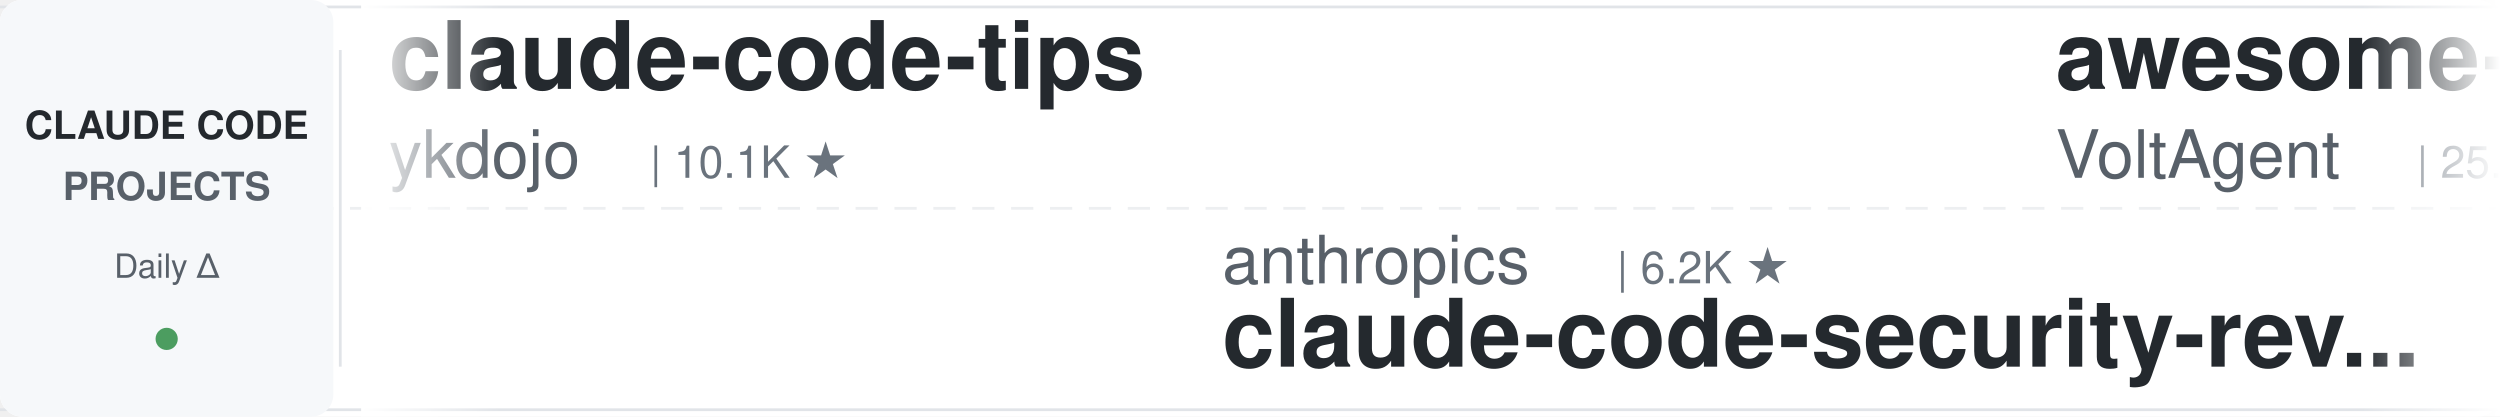
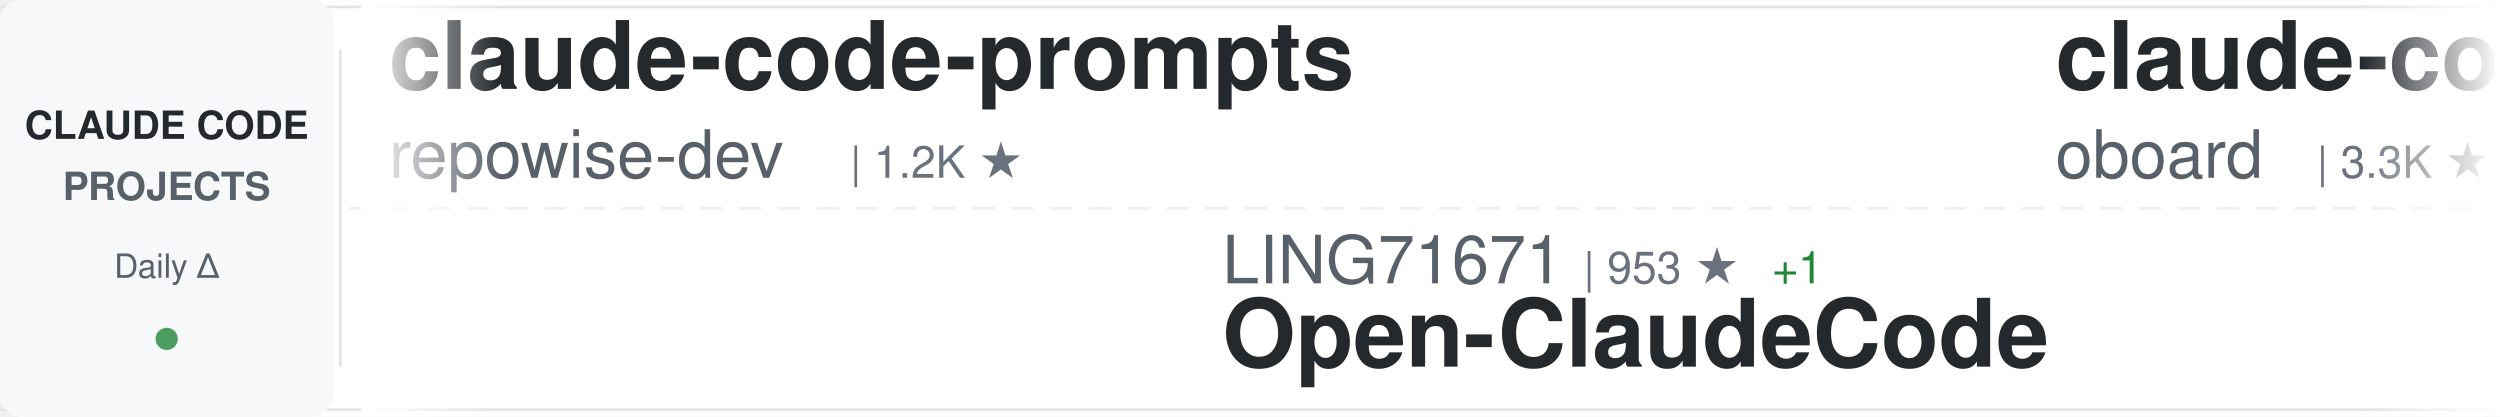
<svg xmlns="http://www.w3.org/2000/svg" width="900" height="150">
  <defs>
    <linearGradient id="awesomeLeftFade" x1="0%" y1="0%" x2="100%" y2="0%">
      <stop offset="0%" style="stop-color:#ffffff;stop-opacity:1" />
      <stop offset="100%" style="stop-color:#ffffff;stop-opacity:0" />
    </linearGradient>
    <linearGradient id="awesomeRightFade" x1="0%" y1="0%" x2="100%" y2="0%">
      <stop offset="0%" style="stop-color:#ffffff;stop-opacity:0" />
      <stop offset="100%" style="stop-color:#ffffff;stop-opacity:1" />
    </linearGradient>
  </defs>
  <rect width="900" height="150" fill="#ffffff" rx="8" />
  <rect x="0" y="2" width="900" height="1" fill="#e1e4e8" />
  <rect x="0" y="147" width="900" height="1" fill="#e1e4e8" />
  <line x1="0" y1="75" x2="900" y2="75" stroke="#e1e4e8" stroke-width="1" stroke-dasharray="8 6" opacity="0.6" />
  <rect x="0" y="0" width="120" height="150" fill="#f6f8fa" rx="8" />
  <text x="60" y="50" font-family="-apple-system, BlinkMacSystemFont, 'Segoe UI', Helvetica, Arial, sans-serif" font-size="14" font-weight="600" fill="#24292e" text-anchor="middle">CLAUDE CODE</text>
  <text x="60" y="72" font-family="-apple-system, BlinkMacSystemFont, 'Segoe UI', Helvetica, Arial, sans-serif" font-size="14" font-weight="600" fill="#586069" text-anchor="middle">PROJECTS</text>
  <text x="60" y="100" font-family="-apple-system, BlinkMacSystemFont, 'Segoe UI', Helvetica, Arial, sans-serif" font-size="12" font-weight="500" fill="#586069" text-anchor="middle">Daily Δ</text>
  <circle cx="60" cy="122" r="4" fill="#22863a" opacity="0.8" />
  <rect x="122" y="18" width="1" height="114" fill="#e1e4e8" />
  <clipPath id="awesomeTickerClip">
    <rect x="130" y="0" width="770" height="150" />
  </clipPath>
  <g clip-path="url(#awesomeTickerClip)">
    <g id="awesomeTickerItems">
      <animateTransform attributeName="transform" attributeType="XML" type="translate" from="0 0" to="-3000 0" dur="54s" repeatCount="indefinite" />
      <g transform="translate(0, 0)">
-         <text x="140" y="32" font-family="-apple-system, BlinkMacSystemFont, 'Segoe UI', Helvetica, Arial, sans-serif" font-size="34" font-weight="600" fill="#24292e">claude-code-tips</text>
-         <text x="140" y="64" font-family="-apple-system, BlinkMacSystemFont, 'Segoe UI', Helvetica, Arial, sans-serif" font-size="24" font-weight="400" fill="#586069">ykdojo</text>
-         <text x="234" y="64" font-family="-apple-system, BlinkMacSystemFont, 'Segoe UI', Helvetica, Arial, sans-serif" font-size="16" font-weight="500" fill="#6a737d">| 10.1K ★</text>
+         <text x="140" y="32" font-family="-apple-system, BlinkMacSystemFont, 'Segoe UI', Helvetica, Arial, sans-serif" font-size="34" font-weight="600" fill="#24292e">claude-code-prompts</text>
+         <text x="140" y="64" font-family="-apple-system, BlinkMacSystemFont, 'Segoe UI', Helvetica, Arial, sans-serif" font-size="24" font-weight="400" fill="#586069">repowise-dev</text>
+         <text x="306" y="64" font-family="-apple-system, BlinkMacSystemFont, 'Segoe UI', Helvetica, Arial, sans-serif" font-size="16" font-weight="500" fill="#6a737d">| 1.2K ★</text>
      </g>
      <g transform="translate(300, 0)">
-         <text x="140" y="102" font-family="-apple-system, BlinkMacSystemFont, 'Segoe UI', Helvetica, Arial, sans-serif" font-size="24" font-weight="400" fill="#586069">anthropics</text>
-         <text x="282" y="102" font-family="-apple-system, BlinkMacSystemFont, 'Segoe UI', Helvetica, Arial, sans-serif" font-size="16" font-weight="500" fill="#6a737d">| 6.2K ★</text>
-         <text x="140" y="132" font-family="-apple-system, BlinkMacSystemFont, 'Segoe UI', Helvetica, Arial, sans-serif" font-size="34" font-weight="600" fill="#24292e">claude-code-security-rev...</text>
+         <text x="140" y="102" font-family="-apple-system, BlinkMacSystemFont, 'Segoe UI', Helvetica, Arial, sans-serif" font-size="24" font-weight="400" fill="#586069">LING71671</text>
+         <text x="270" y="102" font-family="-apple-system, BlinkMacSystemFont, 'Segoe UI', Helvetica, Arial, sans-serif" font-size="16" font-weight="500" fill="#6a737d">| 953 ★</text>
+         <text x="338" y="102" font-family="-apple-system, BlinkMacSystemFont, 'Segoe UI', Helvetica, Arial, sans-serif" font-size="16" font-weight="500" fill="#22863a"> +1</text>
+         <text x="140" y="132" font-family="-apple-system, BlinkMacSystemFont, 'Segoe UI', Helvetica, Arial, sans-serif" font-size="34" font-weight="600" fill="#24292e">Open-ClaudeCode</text>
      </g>
      <g transform="translate(600, 0)">
-         <text x="140" y="32" font-family="-apple-system, BlinkMacSystemFont, 'Segoe UI', Helvetica, Arial, sans-serif" font-size="34" font-weight="600" fill="#24292e">awesome-claude-code-suba...</text>
-         <text x="140" y="64" font-family="-apple-system, BlinkMacSystemFont, 'Segoe UI', Helvetica, Arial, sans-serif" font-size="24" font-weight="400" fill="#586069">VoltAgent</text>
-         <text x="270" y="64" font-family="-apple-system, BlinkMacSystemFont, 'Segoe UI', Helvetica, Arial, sans-serif" font-size="16" font-weight="500" fill="#6a737d">| 25.2K ★</text>
-         <text x="356" y="64" font-family="-apple-system, BlinkMacSystemFont, 'Segoe UI', Helvetica, Arial, sans-serif" font-size="16" font-weight="500" fill="#22863a"> +5</text>
+         <text x="140" y="32" font-family="-apple-system, BlinkMacSystemFont, 'Segoe UI', Helvetica, Arial, sans-serif" font-size="34" font-weight="600" fill="#24292e">claude-code-rev</text>
+         <text x="140" y="64" font-family="-apple-system, BlinkMacSystemFont, 'Segoe UI', Helvetica, Arial, sans-serif" font-size="24" font-weight="400" fill="#586069">oboard</text>
+         <text x="234" y="64" font-family="-apple-system, BlinkMacSystemFont, 'Segoe UI', Helvetica, Arial, sans-serif" font-size="16" font-weight="500" fill="#6a737d">| 3.3K ★</text>
+         <text x="311" y="64" font-family="-apple-system, BlinkMacSystemFont, 'Segoe UI', Helvetica, Arial, sans-serif" font-size="16" font-weight="500" fill="#22863a"> +1</text>
      </g>
      <g transform="translate(900, 0)">
-         <text x="140" y="102" font-family="-apple-system, BlinkMacSystemFont, 'Segoe UI', Helvetica, Arial, sans-serif" font-size="24" font-weight="400" fill="#586069">rohitg00</text>
-         <text x="258" y="102" font-family="-apple-system, BlinkMacSystemFont, 'Segoe UI', Helvetica, Arial, sans-serif" font-size="16" font-weight="500" fill="#6a737d">| 2.6K ★</text>
-         <text x="140" y="132" font-family="-apple-system, BlinkMacSystemFont, 'Segoe UI', Helvetica, Arial, sans-serif" font-size="34" font-weight="600" fill="#24292e">awesome-claude-code-tool...</text>
+         <text x="140" y="102" font-family="-apple-system, BlinkMacSystemFont, 'Segoe UI', Helvetica, Arial, sans-serif" font-size="24" font-weight="400" fill="#586069">disler</text>
+         <text x="234" y="102" font-family="-apple-system, BlinkMacSystemFont, 'Segoe UI', Helvetica, Arial, sans-serif" font-size="16" font-weight="500" fill="#6a737d">| 3.9K ★</text>
+         <text x="140" y="132" font-family="-apple-system, BlinkMacSystemFont, 'Segoe UI', Helvetica, Arial, sans-serif" font-size="34" font-weight="600" fill="#24292e">claude-code-hooks-master...</text>
      </g>
      <g transform="translate(1200, 0)">
-         <text x="140" y="32" font-family="-apple-system, BlinkMacSystemFont, 'Segoe UI', Helvetica, Arial, sans-serif" font-size="34" font-weight="600" fill="#24292e">ralph-claude-code</text>
-         <text x="140" y="64" font-family="-apple-system, BlinkMacSystemFont, 'Segoe UI', Helvetica, Arial, sans-serif" font-size="24" font-weight="400" fill="#586069">frankbria</text>
-         <text x="270" y="64" font-family="-apple-system, BlinkMacSystemFont, 'Segoe UI', Helvetica, Arial, sans-serif" font-size="16" font-weight="500" fill="#6a737d">| 9.6K ★</text>
+         <text x="140" y="32" font-family="-apple-system, BlinkMacSystemFont, 'Segoe UI', Helvetica, Arial, sans-serif" font-size="34" font-weight="600" fill="#24292e">oh-my-claudecode</text>
+         <text x="140" y="64" font-family="-apple-system, BlinkMacSystemFont, 'Segoe UI', Helvetica, Arial, sans-serif" font-size="24" font-weight="400" fill="#586069">Yeachan-Heo</text>
+         <text x="294" y="64" font-family="-apple-system, BlinkMacSystemFont, 'Segoe UI', Helvetica, Arial, sans-serif" font-size="16" font-weight="500" fill="#6a737d">| 39.2K ★</text>
+         <text x="380" y="64" font-family="-apple-system, BlinkMacSystemFont, 'Segoe UI', Helvetica, Arial, sans-serif" font-size="16" font-weight="500" fill="#22863a"> +6</text>
      </g>
      <g transform="translate(1500, 0)">
-         <text x="140" y="102" font-family="-apple-system, BlinkMacSystemFont, 'Segoe UI', Helvetica, Arial, sans-serif" font-size="24" font-weight="400" fill="#586069">ChrisWiles</text>
-         <text x="282" y="102" font-family="-apple-system, BlinkMacSystemFont, 'Segoe UI', Helvetica, Arial, sans-serif" font-size="16" font-weight="500" fill="#6a737d">| 6.1K ★</text>
-         <text x="140" y="132" font-family="-apple-system, BlinkMacSystemFont, 'Segoe UI', Helvetica, Arial, sans-serif" font-size="34" font-weight="600" fill="#24292e">claude-code-showcase</text>
+         <text x="140" y="102" font-family="-apple-system, BlinkMacSystemFont, 'Segoe UI', Helvetica, Arial, sans-serif" font-size="24" font-weight="400" fill="#586069">pedrohcgs</text>
+         <text x="270" y="102" font-family="-apple-system, BlinkMacSystemFont, 'Segoe UI', Helvetica, Arial, sans-serif" font-size="16" font-weight="500" fill="#6a737d">| 1.6K ★</text>
+         <text x="347" y="102" font-family="-apple-system, BlinkMacSystemFont, 'Segoe UI', Helvetica, Arial, sans-serif" font-size="16" font-weight="500" fill="#22863a"> +1</text>
+         <text x="140" y="132" font-family="-apple-system, BlinkMacSystemFont, 'Segoe UI', Helvetica, Arial, sans-serif" font-size="34" font-weight="600" fill="#24292e">claude-code-my-workflow</text>
      </g>
      <g transform="translate(1800, 0)">
-         <text x="140" y="32" font-family="-apple-system, BlinkMacSystemFont, 'Segoe UI', Helvetica, Arial, sans-serif" font-size="34" font-weight="600" fill="#24292e">ClaudeCode-Portable</text>
-         <text x="140" y="64" font-family="-apple-system, BlinkMacSystemFont, 'Segoe UI', Helvetica, Arial, sans-serif" font-size="24" font-weight="400" fill="#586069">techjarves</text>
-         <text x="282" y="64" font-family="-apple-system, BlinkMacSystemFont, 'Segoe UI', Helvetica, Arial, sans-serif" font-size="16" font-weight="500" fill="#6a737d">| 1.5K ★</text>
-         <text x="359" y="64" font-family="-apple-system, BlinkMacSystemFont, 'Segoe UI', Helvetica, Arial, sans-serif" font-size="16" font-weight="500" fill="#22863a"> +1</text>
+         <text x="140" y="32" font-family="-apple-system, BlinkMacSystemFont, 'Segoe UI', Helvetica, Arial, sans-serif" font-size="34" font-weight="600" fill="#24292e">awesome-claude-code-plug...</text>
+         <text x="140" y="64" font-family="-apple-system, BlinkMacSystemFont, 'Segoe UI', Helvetica, Arial, sans-serif" font-size="24" font-weight="400" fill="#586069">ccplugins</text>
+         <text x="270" y="64" font-family="-apple-system, BlinkMacSystemFont, 'Segoe UI', Helvetica, Arial, sans-serif" font-size="16" font-weight="500" fill="#6a737d">| 946 ★</text>
+         <text x="338" y="64" font-family="-apple-system, BlinkMacSystemFont, 'Segoe UI', Helvetica, Arial, sans-serif" font-size="16" font-weight="500" fill="#22863a"> +1</text>
      </g>
      <g transform="translate(2100, 0)">
-         <text x="140" y="102" font-family="-apple-system, BlinkMacSystemFont, 'Segoe UI', Helvetica, Arial, sans-serif" font-size="24" font-weight="400" fill="#586069">ding113</text>
-         <text x="246" y="102" font-family="-apple-system, BlinkMacSystemFont, 'Segoe UI', Helvetica, Arial, sans-serif" font-size="16" font-weight="500" fill="#6a737d">| 3.4K ★</text>
-         <text x="140" y="132" font-family="-apple-system, BlinkMacSystemFont, 'Segoe UI', Helvetica, Arial, sans-serif" font-size="34" font-weight="600" fill="#24292e">claude-code-hub</text>
+         <text x="140" y="102" font-family="-apple-system, BlinkMacSystemFont, 'Segoe UI', Helvetica, Arial, sans-serif" font-size="24" font-weight="400" fill="#586069">musistudio</text>
+         <text x="282" y="102" font-family="-apple-system, BlinkMacSystemFont, 'Segoe UI', Helvetica, Arial, sans-serif" font-size="16" font-weight="500" fill="#6a737d">| 37.3K ★</text>
+         <text x="368" y="102" font-family="-apple-system, BlinkMacSystemFont, 'Segoe UI', Helvetica, Arial, sans-serif" font-size="16" font-weight="500" fill="#22863a"> +4</text>
+         <text x="140" y="132" font-family="-apple-system, BlinkMacSystemFont, 'Segoe UI', Helvetica, Arial, sans-serif" font-size="34" font-weight="600" fill="#24292e">claude-code-router</text>
      </g>
      <g transform="translate(2400, 0)">
-         <text x="140" y="32" font-family="-apple-system, BlinkMacSystemFont, 'Segoe UI', Helvetica, Arial, sans-serif" font-size="34" font-weight="600" fill="#24292e">claude-code-spec-workflo...</text>
-         <text x="140" y="64" font-family="-apple-system, BlinkMacSystemFont, 'Segoe UI', Helvetica, Arial, sans-serif" font-size="24" font-weight="400" fill="#586069">Pimzino</text>
-         <text x="246" y="64" font-family="-apple-system, BlinkMacSystemFont, 'Segoe UI', Helvetica, Arial, sans-serif" font-size="16" font-weight="500" fill="#6a737d">| 3.9K ★</text>
+         <text x="140" y="32" font-family="-apple-system, BlinkMacSystemFont, 'Segoe UI', Helvetica, Arial, sans-serif" font-size="34" font-weight="600" fill="#24292e">Claude-Code</text>
+         <text x="140" y="64" font-family="-apple-system, BlinkMacSystemFont, 'Segoe UI', Helvetica, Arial, sans-serif" font-size="24" font-weight="400" fill="#586069">OrcaWhisper</text>
+         <text x="294" y="64" font-family="-apple-system, BlinkMacSystemFont, 'Segoe UI', Helvetica, Arial, sans-serif" font-size="16" font-weight="500" fill="#6a737d">| 97 ★</text>
      </g>
      <g transform="translate(2700, 0)">
-         <text x="140" y="102" font-family="-apple-system, BlinkMacSystemFont, 'Segoe UI', Helvetica, Arial, sans-serif" font-size="24" font-weight="400" fill="#586069">777genius</text>
-         <text x="270" y="102" font-family="-apple-system, BlinkMacSystemFont, 'Segoe UI', Helvetica, Arial, sans-serif" font-size="16" font-weight="500" fill="#6a737d">| 933 ★</text>
-         <text x="140" y="132" font-family="-apple-system, BlinkMacSystemFont, 'Segoe UI', Helvetica, Arial, sans-serif" font-size="34" font-weight="600" fill="#24292e">claude-code-source-code</text>
+         <text x="140" y="102" font-family="-apple-system, BlinkMacSystemFont, 'Segoe UI', Helvetica, Arial, sans-serif" font-size="24" font-weight="400" fill="#586069">overwirehq</text>
+         <text x="282" y="102" font-family="-apple-system, BlinkMacSystemFont, 'Segoe UI', Helvetica, Arial, sans-serif" font-size="16" font-weight="500" fill="#6a737d">| 2.8K ★</text>
+         <text x="140" y="132" font-family="-apple-system, BlinkMacSystemFont, 'Segoe UI', Helvetica, Arial, sans-serif" font-size="34" font-weight="600" fill="#24292e">claude-code-telegram</text>
      </g>
      <g transform="translate(3000, 0)">
-         <text x="140" y="32" font-family="-apple-system, BlinkMacSystemFont, 'Segoe UI', Helvetica, Arial, sans-serif" font-size="34" font-weight="600" fill="#24292e">claude-code-tips</text>
-         <text x="140" y="64" font-family="-apple-system, BlinkMacSystemFont, 'Segoe UI', Helvetica, Arial, sans-serif" font-size="24" font-weight="400" fill="#586069">ykdojo</text>
-         <text x="234" y="64" font-family="-apple-system, BlinkMacSystemFont, 'Segoe UI', Helvetica, Arial, sans-serif" font-size="16" font-weight="500" fill="#6a737d">| 10.1K ★</text>
+         <text x="140" y="32" font-family="-apple-system, BlinkMacSystemFont, 'Segoe UI', Helvetica, Arial, sans-serif" font-size="34" font-weight="600" fill="#24292e">claude-code-prompts</text>
+         <text x="140" y="64" font-family="-apple-system, BlinkMacSystemFont, 'Segoe UI', Helvetica, Arial, sans-serif" font-size="24" font-weight="400" fill="#586069">repowise-dev</text>
+         <text x="306" y="64" font-family="-apple-system, BlinkMacSystemFont, 'Segoe UI', Helvetica, Arial, sans-serif" font-size="16" font-weight="500" fill="#6a737d">| 1.2K ★</text>
      </g>
      <g transform="translate(3300, 0)">
-         <text x="140" y="102" font-family="-apple-system, BlinkMacSystemFont, 'Segoe UI', Helvetica, Arial, sans-serif" font-size="24" font-weight="400" fill="#586069">anthropics</text>
-         <text x="282" y="102" font-family="-apple-system, BlinkMacSystemFont, 'Segoe UI', Helvetica, Arial, sans-serif" font-size="16" font-weight="500" fill="#6a737d">| 6.2K ★</text>
-         <text x="140" y="132" font-family="-apple-system, BlinkMacSystemFont, 'Segoe UI', Helvetica, Arial, sans-serif" font-size="34" font-weight="600" fill="#24292e">claude-code-security-rev...</text>
+         <text x="140" y="102" font-family="-apple-system, BlinkMacSystemFont, 'Segoe UI', Helvetica, Arial, sans-serif" font-size="24" font-weight="400" fill="#586069">LING71671</text>
+         <text x="270" y="102" font-family="-apple-system, BlinkMacSystemFont, 'Segoe UI', Helvetica, Arial, sans-serif" font-size="16" font-weight="500" fill="#6a737d">| 953 ★</text>
+         <text x="338" y="102" font-family="-apple-system, BlinkMacSystemFont, 'Segoe UI', Helvetica, Arial, sans-serif" font-size="16" font-weight="500" fill="#22863a"> +1</text>
+         <text x="140" y="132" font-family="-apple-system, BlinkMacSystemFont, 'Segoe UI', Helvetica, Arial, sans-serif" font-size="34" font-weight="600" fill="#24292e">Open-ClaudeCode</text>
      </g>
      <g transform="translate(3600, 0)">
-         <text x="140" y="32" font-family="-apple-system, BlinkMacSystemFont, 'Segoe UI', Helvetica, Arial, sans-serif" font-size="34" font-weight="600" fill="#24292e">awesome-claude-code-suba...</text>
-         <text x="140" y="64" font-family="-apple-system, BlinkMacSystemFont, 'Segoe UI', Helvetica, Arial, sans-serif" font-size="24" font-weight="400" fill="#586069">VoltAgent</text>
-         <text x="270" y="64" font-family="-apple-system, BlinkMacSystemFont, 'Segoe UI', Helvetica, Arial, sans-serif" font-size="16" font-weight="500" fill="#6a737d">| 25.2K ★</text>
-         <text x="356" y="64" font-family="-apple-system, BlinkMacSystemFont, 'Segoe UI', Helvetica, Arial, sans-serif" font-size="16" font-weight="500" fill="#22863a"> +5</text>
+         <text x="140" y="32" font-family="-apple-system, BlinkMacSystemFont, 'Segoe UI', Helvetica, Arial, sans-serif" font-size="34" font-weight="600" fill="#24292e">claude-code-rev</text>
+         <text x="140" y="64" font-family="-apple-system, BlinkMacSystemFont, 'Segoe UI', Helvetica, Arial, sans-serif" font-size="24" font-weight="400" fill="#586069">oboard</text>
+         <text x="234" y="64" font-family="-apple-system, BlinkMacSystemFont, 'Segoe UI', Helvetica, Arial, sans-serif" font-size="16" font-weight="500" fill="#6a737d">| 3.3K ★</text>
+         <text x="311" y="64" font-family="-apple-system, BlinkMacSystemFont, 'Segoe UI', Helvetica, Arial, sans-serif" font-size="16" font-weight="500" fill="#22863a"> +1</text>
      </g>
      <g transform="translate(3900, 0)">
-         <text x="140" y="102" font-family="-apple-system, BlinkMacSystemFont, 'Segoe UI', Helvetica, Arial, sans-serif" font-size="24" font-weight="400" fill="#586069">rohitg00</text>
-         <text x="258" y="102" font-family="-apple-system, BlinkMacSystemFont, 'Segoe UI', Helvetica, Arial, sans-serif" font-size="16" font-weight="500" fill="#6a737d">| 2.6K ★</text>
-         <text x="140" y="132" font-family="-apple-system, BlinkMacSystemFont, 'Segoe UI', Helvetica, Arial, sans-serif" font-size="34" font-weight="600" fill="#24292e">awesome-claude-code-tool...</text>
+         <text x="140" y="102" font-family="-apple-system, BlinkMacSystemFont, 'Segoe UI', Helvetica, Arial, sans-serif" font-size="24" font-weight="400" fill="#586069">disler</text>
+         <text x="234" y="102" font-family="-apple-system, BlinkMacSystemFont, 'Segoe UI', Helvetica, Arial, sans-serif" font-size="16" font-weight="500" fill="#6a737d">| 3.9K ★</text>
+         <text x="140" y="132" font-family="-apple-system, BlinkMacSystemFont, 'Segoe UI', Helvetica, Arial, sans-serif" font-size="34" font-weight="600" fill="#24292e">claude-code-hooks-master...</text>
      </g>
    </g>
  </g>
  <rect x="130" y="0" width="50" height="150" fill="url(#awesomeLeftFade)" />
  <rect x="850" y="0" width="50" height="150" fill="url(#awesomeRightFade)" />
</svg>
